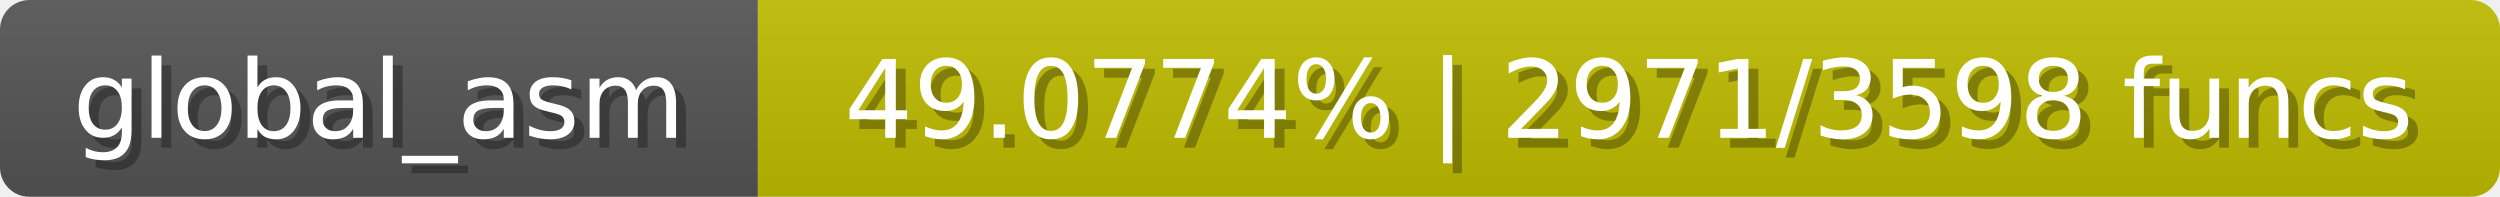
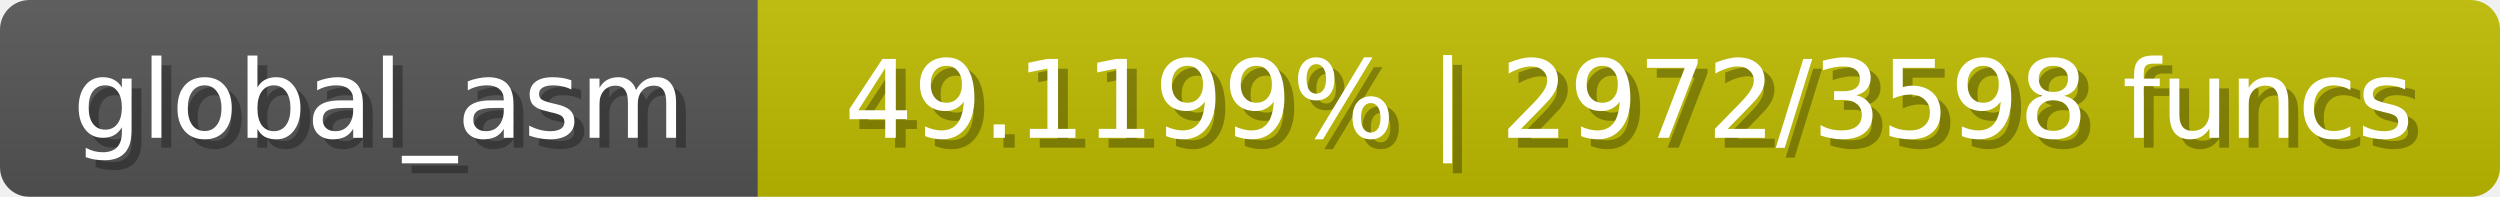
<svg xmlns="http://www.w3.org/2000/svg" width="254" height="20">
  <linearGradient id="b" x2="0" y2="100%">
    <stop offset="0" stop-color="#bbb" stop-opacity=".1" />
    <stop offset="1" stop-opacity=".1" />
  </linearGradient>
  <mask id="anybadge_1">
    <rect width="254" height="20" rx="3" fill="#fff" />
  </mask>
  <g mask="url(#anybadge_1)">
    <path fill="#555" d="M0 0h77v20H0z" />
-     <path fill="#c0bc00" d="M77 0h177v20H77z" />
+     <path fill="#c0bd00" d="M77 0h177v20H77z" />
    <path fill="url(#b)" d="M0 0h254v20H0z" />
  </g>
  <g fill="#fff" text-anchor="middle" font-family="DejaVu Sans,Verdana,Geneva,sans-serif" font-size="11">
    <text x="39.5" y="15" fill="#010101" fill-opacity=".3">global_asm</text>
    <text x="38.5" y="14">global_asm</text>
  </g>
  <g fill="#fff" text-anchor="middle" font-family="DejaVu Sans,Verdana,Geneva,sans-serif" font-size="11">
-     <text x="166.5" y="15" fill="#010101" fill-opacity=".3">49.0774% | 2971/3598 funcs</text>
-     <text x="165.5" y="14">49.0774% | 2971/3598 funcs</text>
+     <text x="166.5" y="15" fill="#010101" fill-opacity=".3">49.1199% | 2972/3598 funcs</text>
+     <text x="165.5" y="14">49.1199% | 2972/3598 funcs</text>
  </g>
</svg>
